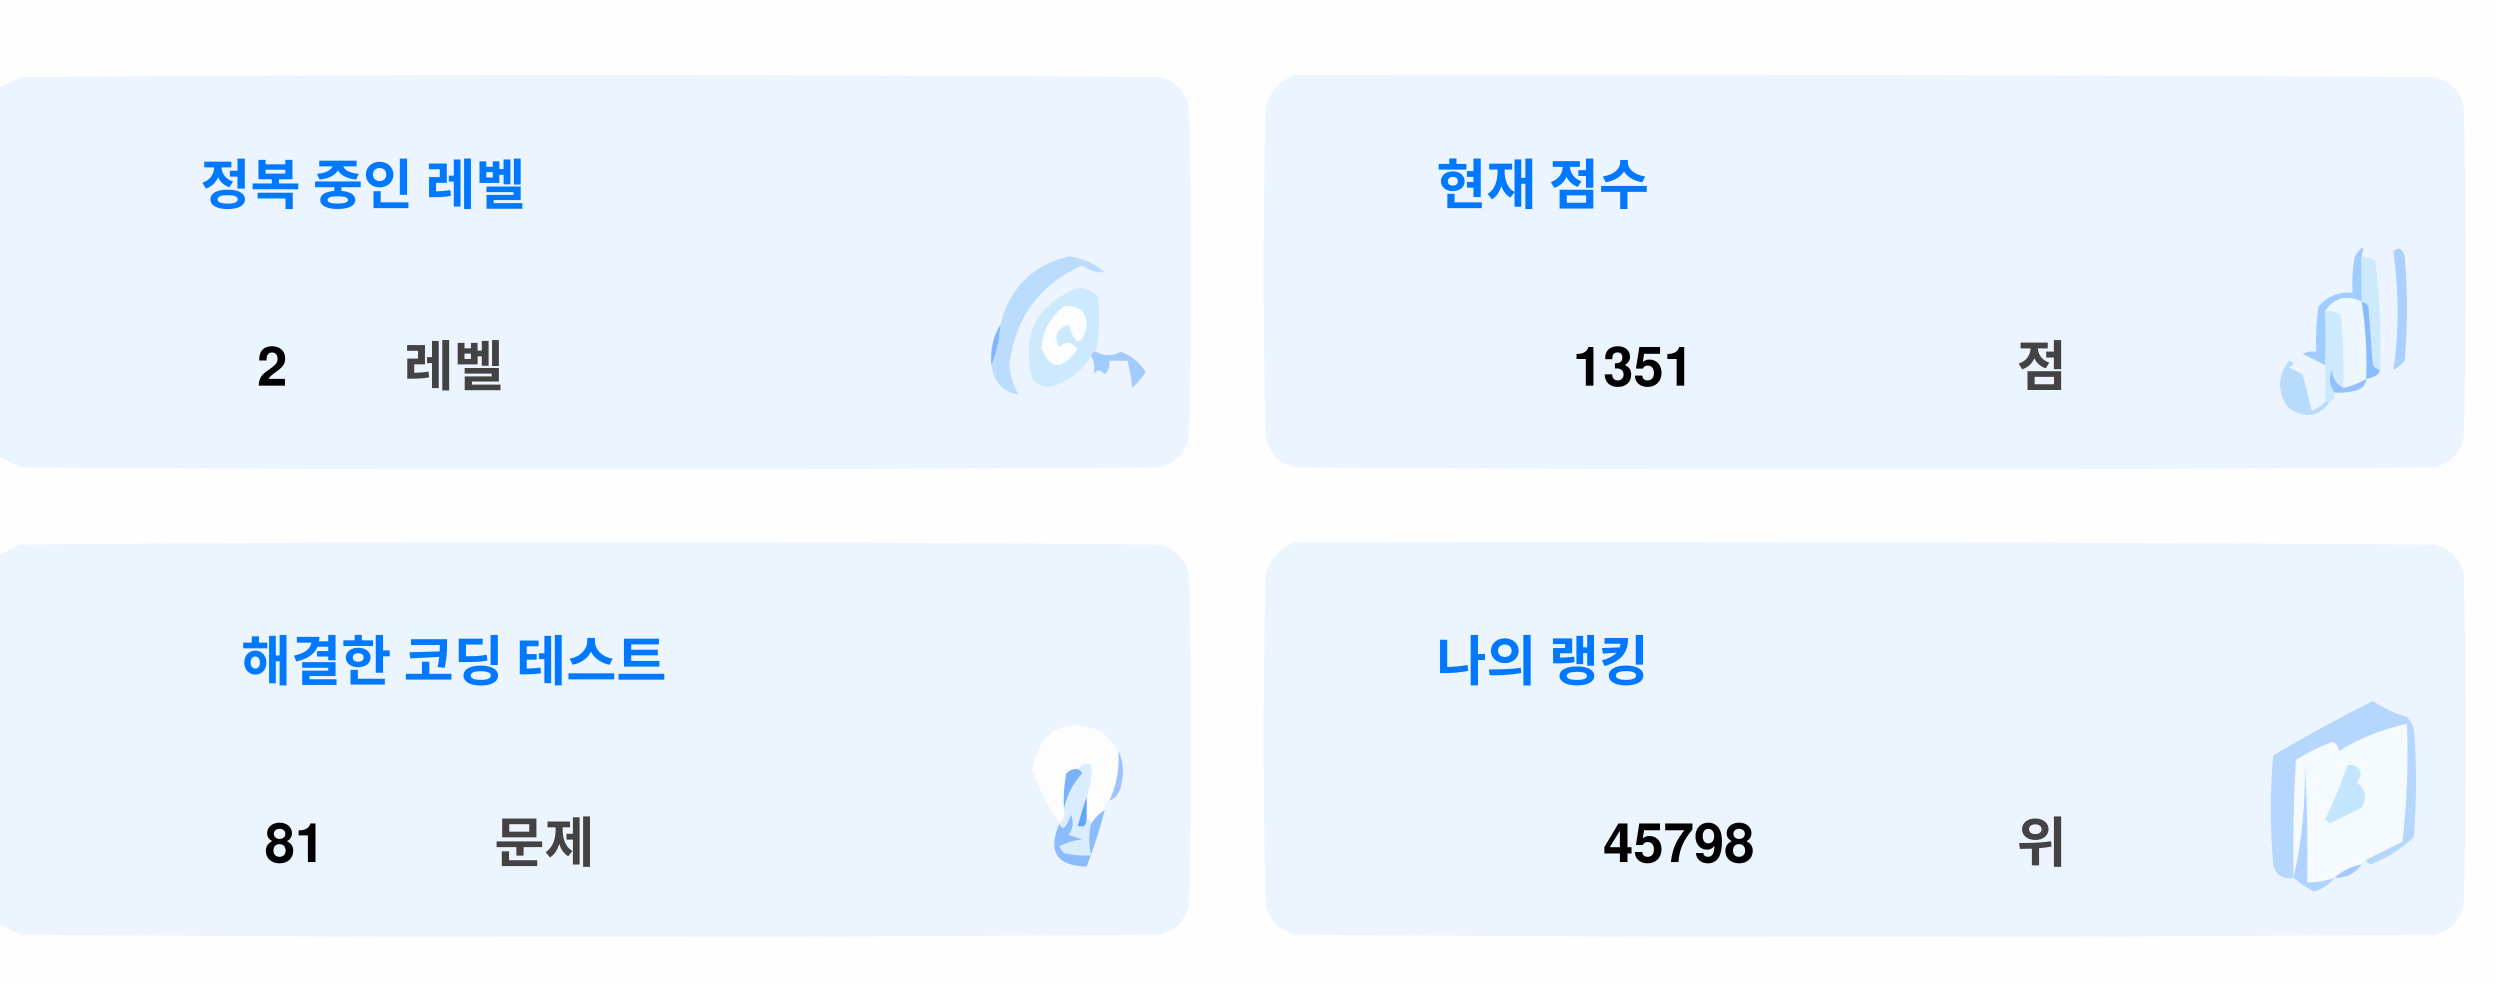
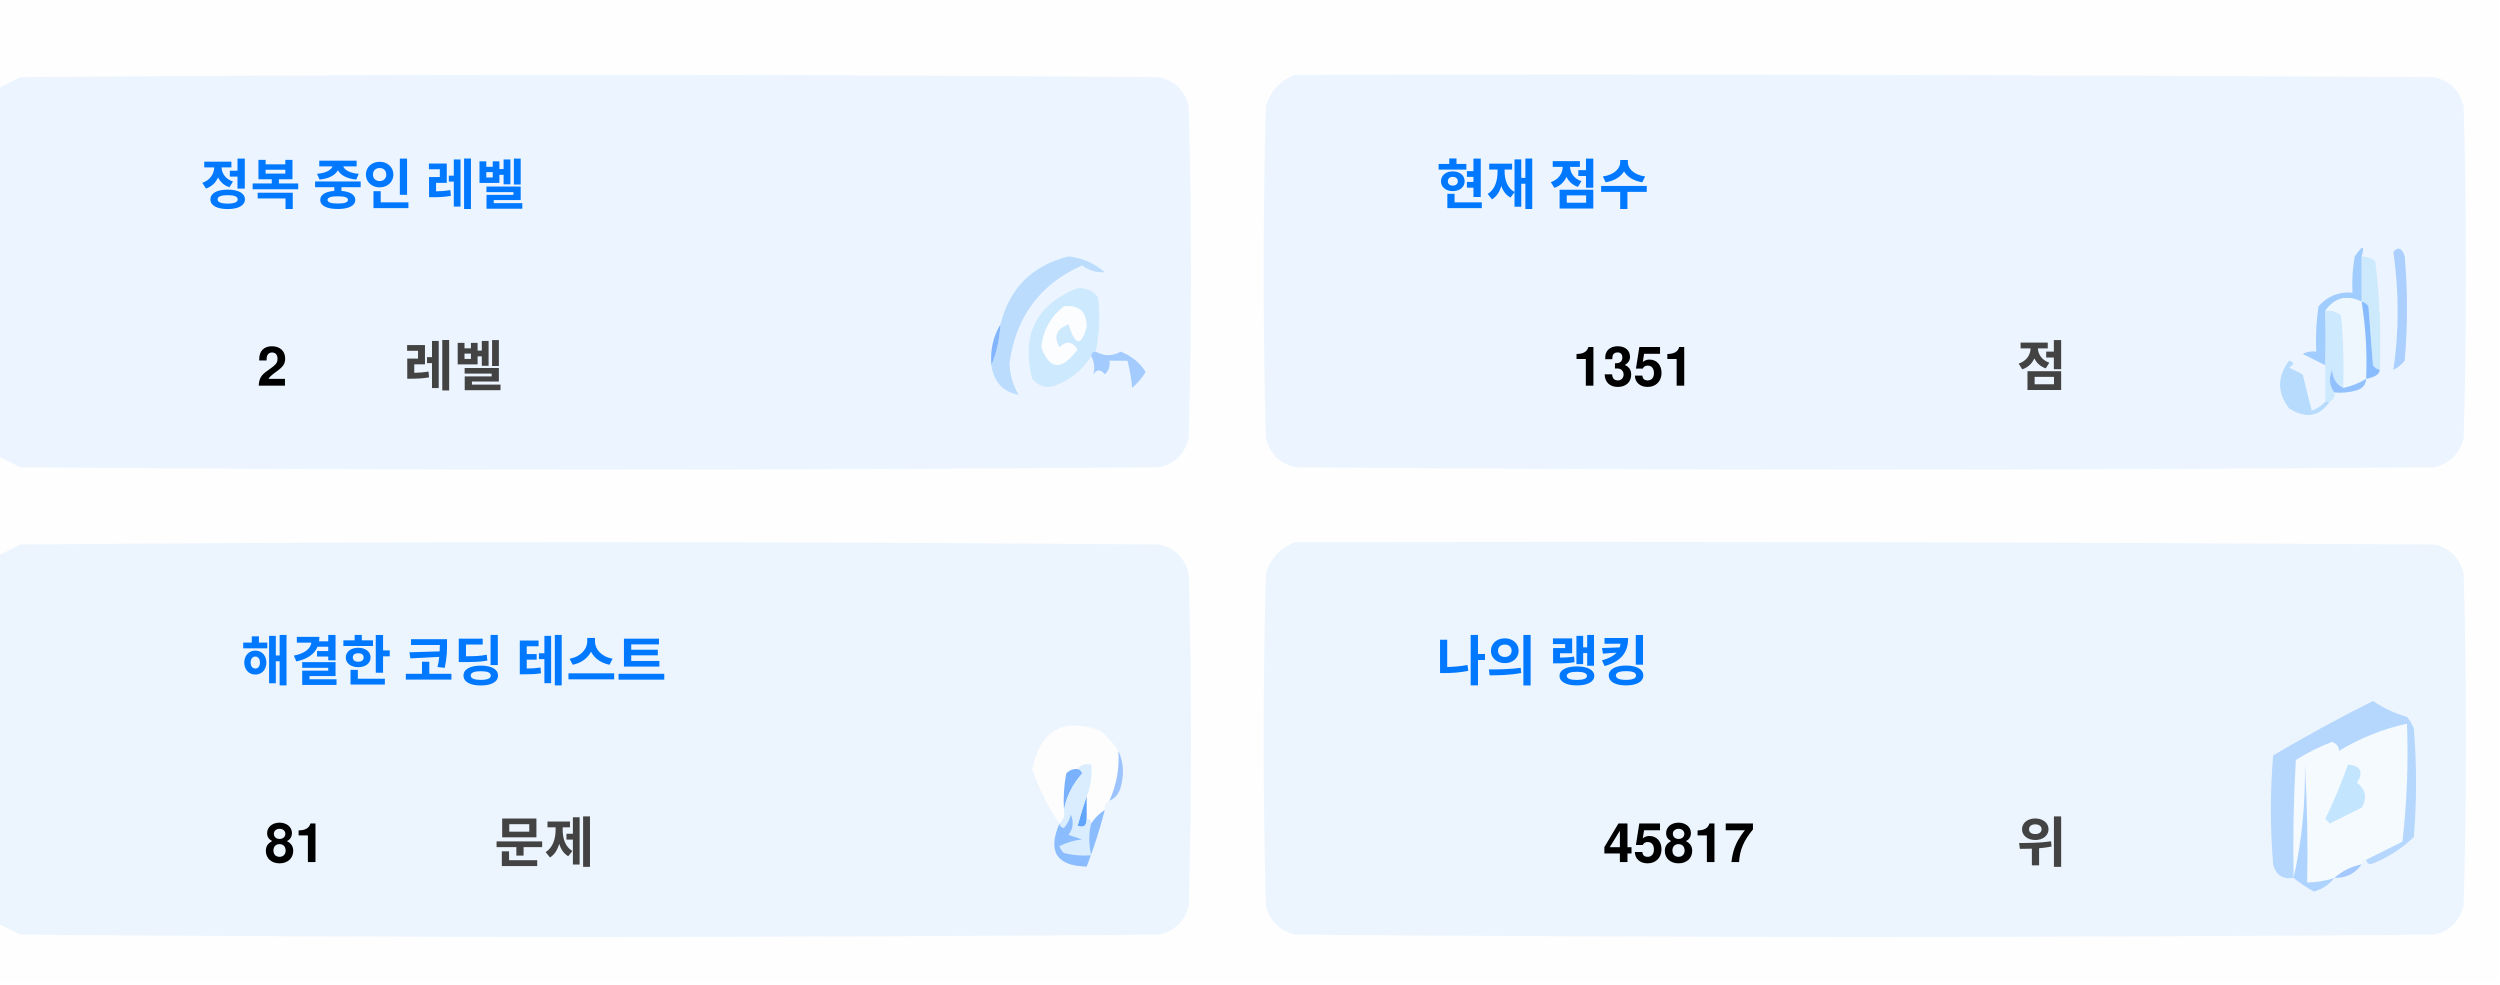
<svg xmlns="http://www.w3.org/2000/svg" version="1.1" width="551px" height="217px" style="shape-rendering:geometricPrecision; text-rendering:geometricPrecision; image-rendering:optimizeQuality; fill-rule:evenodd; clip-rule:evenodd">
  <style>.title {fill: #434343;font-size: 1rem;line-height: 1.5rem;font-weight: bold;font-family: -apple-system, BlinkMacSystemFont, Segoe UI, Helvetica, Arial, sans-serif, Apple Color Emoji, Segoe UI Emoji;}.desc {fill: #434343;font-size: 2.5rem;font-weight: bold;line-height: 1.5rem;font-family: -apple-system, BlinkMacSystemFont, Segoe UI, Helvetica, Arial, sans-serif, Apple Color Emoji, Segoe UI Emoji;}.desc-2 {fill: #434343;font-size: 1rem;font-weight: bold;line-height: 1.5rem;font-family: -apple-system, BlinkMacSystemFont, Segoe UI, Helvetica, Arial, sans-serif, Apple Color Emoji, Segoe UI Emoji;}.text, .desc {animation: twinkling 4s ease-in-out infinite;}@keyframes twinkling {40% { opacity: 1; }50% { opacity: 0.5; }60% { opacity: 1; }70% { opacity: 0.5; }80% { opacity: 1; }}</style>
  <g>
    <path style="opacity:1" fill="#fefefe" d="M -0.5,-0.5 C 183.167,-0.5 366.833,-0.5 550.5,-0.5C 550.5,71.833 550.5,144.167 550.5,216.5C 366.833,216.5 183.167,216.5 -0.5,216.5C -0.5,212.167 -0.5,207.833 -0.5,203.5C 1.14,204.32 2.807,205.153 4.5,206C 88.167,206.667 171.833,206.667 255.5,206C 259,205.167 261.167,203 262,199.5C 262.667,175.167 262.667,150.833 262,126.5C 261.167,123 259,120.833 255.5,120C 171.833,119.333 88.167,119.333 4.5,120C 2.807,120.847 1.14,121.68 -0.5,122.5C -0.5,115.167 -0.5,107.833 -0.5,100.5C 1.14,101.32 2.807,102.153 4.5,103C 88.167,103.667 171.833,103.667 255.5,103C 259,102.167 261.167,100 262,96.5C 262.667,72.167 262.667,47.833 262,23.5C 261.167,20 259,17.833 255.5,17C 171.833,16.333 88.167,16.333 4.5,17C 2.807,17.847 1.14,18.68 -0.5,19.5C -0.5,12.833 -0.5,6.167 -0.5,-0.5 Z" />
  </g>
  <g>
    <path style="opacity:1" fill="#ecf5ff" d="M -0.5,100.5 C -0.5,73.5 -0.5,46.5 -0.5,19.5C 1.14,18.68 2.807,17.847 4.5,17C 88.167,16.333 171.833,16.333 255.5,17C 259,17.833 261.167,20 262,23.5C 262.667,47.833 262.667,72.167 262,96.5C 261.167,100 259,102.167 255.5,103C 171.833,103.667 88.167,103.667 4.5,103C 2.807,102.153 1.14,101.32 -0.5,100.5 Z" />
  </g>
  <g>
    <path style="opacity:1" fill="#ecf5ff" d="M 285.5,16.5 C 369.167,16.333 452.834,16.5 536.5,17C 540,17.833 542.167,20 543,23.5C 543.667,47.833 543.667,72.167 543,96.5C 542.167,100 540,102.167 536.5,103C 452.833,103.667 369.167,103.667 285.5,103C 282,102.167 279.833,100 279,96.5C 278.333,72.167 278.333,47.833 279,23.5C 280.018,19.985 282.185,17.652 285.5,16.5 Z" />
  </g>
  <g>
    <path style="opacity:1" fill="#cdeafd" d="M 520.5,56.5 C 521.583,56.539 522.583,56.873 523.5,57.5C 524.498,65.472 524.831,73.472 524.5,81.5C 523.883,81.389 523.383,81.056 523,80.5C 522.667,76.167 522.333,71.833 522,67.5C 521.617,66.944 521.117,66.611 520.5,66.5C 520.5,63.167 520.5,59.833 520.5,56.5 Z" />
  </g>
  <g>
    <path style="opacity:1" fill="#abcfff" d="M 527.5,55.5 C 528.566,54.308 529.399,54.641 530,56.5C 530.667,64.167 530.667,71.833 530,79.5C 529.311,80.357 528.478,81.023 527.5,81.5C 528.758,73.08 528.758,64.414 527.5,55.5 Z" />
  </g>
  <g>
    <path style="opacity:1" fill="#bbdcfd" d="M 218.5,80.5 C 219.657,77.727 220.324,74.727 220.5,71.5C 222.49,63.51 227.49,58.51 235.5,56.5C 238.528,56.847 241.194,58.014 243.5,60C 241.744,60.141 240.078,59.641 238.5,58.5C 229.247,62.607 223.914,69.773 222.5,80C 222.565,82.526 223.232,84.859 224.5,87C 221.07,86.397 219.07,84.231 218.5,80.5 Z" />
  </g>
  <g>
    <path style="opacity:1" fill="#cde9fd" d="M 241.5,77.5 C 240.833,77.5 240.5,77.833 240.5,78.5C 238.628,81.529 235.961,83.695 232.5,85C 230.536,85.624 228.869,85.124 227.5,83.5C 225.021,73.791 228.354,67.124 237.5,63.5C 239.374,63.39 240.874,64.056 242,65.5C 242.497,69.524 242.331,73.524 241.5,77.5 Z" />
  </g>
  <g>
    <path style="opacity:1" fill="#fcfdfe" d="M 234.5,67.5 C 237.826,67.162 239.493,68.662 239.5,72C 238.334,76.434 237,76.267 235.5,71.5C 232.832,72.515 232.166,74.182 233.5,76.5C 235.017,75.089 236.351,75.256 237.5,77C 234.006,81.771 231.34,81.605 229.5,76.5C 229.904,72.771 231.571,69.771 234.5,67.5 Z" />
  </g>
  <g>
    <path style="opacity:1" fill="#a1ccfe" d="M 520.5,56.5 C 520.5,59.833 520.5,63.167 520.5,66.5C 517.238,64.922 514.572,65.589 512.5,68.5C 512.617,72.81 512.617,76.81 512.5,80.5C 510.86,79.68 509.193,78.847 507.5,78C 508.448,77.517 509.448,77.35 510.5,77.5C 510.335,74.15 510.502,70.817 511,67.5C 512.995,65.253 515.495,64.253 518.5,64.5C 518.336,61.813 518.503,59.146 519,56.5C 520.731,53.969 521.231,53.969 520.5,56.5 Z" />
  </g>
  <g>
    <path style="opacity:1" fill="#cde9fd" d="M 512.5,68.5 C 513.822,68.33 514.989,68.663 516,69.5C 516.499,74.823 516.666,80.156 516.5,85.5C 514.955,84.77 514.122,83.437 514,81.5C 513.22,83.387 513.387,85.054 514.5,86.5C 514.672,87.492 514.338,88.158 513.5,88.5C 513.167,88.5 512.833,88.5 512.5,88.5C 512.5,85.833 512.5,83.167 512.5,80.5C 512.617,76.81 512.617,72.81 512.5,68.5 Z" />
  </g>
  <g>
    <path style="opacity:1" fill="#eef6fe" d="M 520.5,66.5 C 521.407,72.106 521.74,77.773 521.5,83.5C 519.95,84.441 518.284,85.108 516.5,85.5C 516.666,80.156 516.499,74.823 516,69.5C 514.989,68.663 513.822,68.33 512.5,68.5C 514.572,65.589 517.238,64.922 520.5,66.5 Z" />
  </g>
  <g>
    <path style="opacity:1" fill="#88bcff" d="M 520.5,66.5 C 521.117,66.611 521.617,66.944 522,67.5C 522.333,71.833 522.667,76.167 523,80.5C 523.383,81.056 523.883,81.389 524.5,81.5C 524.445,82.469 523.445,83.136 521.5,83.5C 521.74,77.773 521.407,72.106 520.5,66.5 Z" />
  </g>
  <g>
    <path style="opacity:1" fill="#82b5fe" d="M 220.5,71.5 C 220.324,74.727 219.657,77.727 218.5,80.5C 218.215,77.171 218.882,74.171 220.5,71.5 Z" />
  </g>
  <g>
    <path style="opacity:1" fill="#a3cbfe" d="M 240.5,78.5 C 240.5,77.833 240.833,77.5 241.5,77.5C 243.391,78.536 245.224,78.536 247,77.5C 249.391,78.429 251.225,79.929 252.5,82C 251.681,83.319 250.681,84.486 249.5,85.5C 249.409,83.777 249.075,81.777 248.5,79.5C 247.167,79.5 245.833,79.5 244.5,79.5C 244.719,80.675 244.386,81.675 243.5,82.5C 242.575,81.359 241.741,81.359 241,82.5C 241.331,80.981 241.164,79.648 240.5,78.5 Z" />
  </g>
  <g>
    <path style="opacity:1" fill="#b7dbfd" d="M 512.5,88.5 C 512.833,88.5 513.167,88.5 513.5,88.5C 511.199,91.857 508.199,92.357 504.5,90C 501.872,86.535 501.872,83.035 504.5,79.5C 505.696,79.846 505.696,80.346 504.5,81C 505.5,81.5 506.5,82 507.5,82.5C 508.167,85.167 508.833,87.833 509.5,90.5C 510.739,90.058 511.739,89.391 512.5,88.5 Z" />
  </g>
  <g>
    <path style="opacity:1" fill="#92c1fe" d="M 516.5,85.5 C 518.284,85.108 519.95,84.441 521.5,83.5C 521.423,84.75 520.756,85.583 519.5,86C 517.866,86.493 516.199,86.66 514.5,86.5C 513.387,85.054 513.22,83.387 514,81.5C 514.122,83.437 514.955,84.77 516.5,85.5 Z" />
  </g>
  <g>
    <path style="opacity:1" fill="#ecf5fe" d="M -0.5,203.5 C -0.5,176.5 -0.5,149.5 -0.5,122.5C 1.14,121.68 2.807,120.847 4.5,120C 88.167,119.333 171.833,119.333 255.5,120C 259,120.833 261.167,123 262,126.5C 262.667,150.833 262.667,175.167 262,199.5C 261.167,203 259,205.167 255.5,206C 171.833,206.667 88.167,206.667 4.5,206C 2.807,205.153 1.14,204.32 -0.5,203.5 Z" />
  </g>
  <g>
    <path style="opacity:1" fill="#ecf5fe" d="M 285.5,119.5 C 369.167,119.333 452.834,119.5 536.5,120C 540,120.833 542.167,123 543,126.5C 543.667,150.833 543.667,175.167 543,199.5C 542.167,203 540,205.167 536.5,206C 452.833,206.667 369.167,206.667 285.5,206C 282,205.167 279.833,203 279,199.5C 278.333,175.167 278.333,150.833 279,126.5C 280.018,122.985 282.185,120.652 285.5,119.5 Z" />
  </g>
  <g>
    <path style="opacity:1" fill="#fdfdfe" d="M 246.5,165.5 C 246.758,169.367 246.092,173.034 244.5,176.5C 243.662,176.842 243.328,177.508 243.5,178.5C 242.272,179.306 241.272,180.306 240.5,181.5C 240.5,180.833 240.167,180.5 239.5,180.5C 239.5,178.833 239.5,177.167 239.5,175.5C 240.369,173.283 240.702,170.95 240.5,168.5C 239.209,168.263 238.209,168.596 237.5,169.5C 236.504,169.414 235.671,169.748 235,170.5C 234.503,173.146 234.336,175.813 234.5,178.5C 234.737,179.791 234.404,180.791 233.5,181.5C 230.986,177.806 228.986,173.806 227.5,169.5C 229.309,160.957 234.309,158.124 242.5,161C 244.07,162.397 245.404,163.897 246.5,165.5 Z" />
  </g>
  <g>
    <path style="opacity:1" fill="#f5faff" d="M 521.5,189.5 C 520.833,189.5 520.5,189.833 520.5,190.5C 518.181,190.992 516.181,191.992 514.5,193.5C 512.565,194.15 510.565,194.483 508.5,194.5C 508.666,185.827 508.5,177.16 508,168.5C 508.141,177.227 507.308,185.56 505.5,193.5C 505.334,184.827 505.5,176.16 506,167.5C 508.527,165.903 511.194,164.57 514,163.5C 515.011,163.892 515.511,164.559 515.5,165.5C 520.21,162.641 525.21,160.641 530.5,159.5C 530.831,168.192 530.498,176.859 529.5,185.5C 526.807,186.847 524.14,188.18 521.5,189.5 Z" />
  </g>
  <g>
    <path style="opacity:1" fill="#b6d7fd" d="M 521.5,189.5 C 524.14,188.18 526.807,186.847 529.5,185.5C 530.498,176.859 530.831,168.192 530.5,159.5C 525.21,160.641 520.21,162.641 515.5,165.5C 515.511,164.559 515.011,163.892 514,163.5C 511.194,164.57 508.527,165.903 506,167.5C 505.5,176.16 505.334,184.827 505.5,193.5C 503.089,193.863 501.589,192.863 501,190.5C 500.333,182.5 500.333,174.5 501,166.5C 508.173,162.246 515.507,158.246 523,154.5C 525.304,156.068 527.804,157.235 530.5,158C 531.126,158.75 531.626,159.584 532,160.5C 532.667,168.5 532.667,176.5 532,184.5C 529.292,187.111 526.125,189.111 522.5,190.5C 521.893,190.376 521.56,190.043 521.5,189.5 Z" />
  </g>
  <g>
    <path style="opacity:1" fill="#c3e5fe" d="M 517.5,168.5 C 520.317,168.801 520.984,170.134 519.5,172.5C 521.439,174.122 521.772,175.956 520.5,178C 518.167,179.167 515.833,180.333 513.5,181.5C 513.167,181.167 512.833,180.833 512.5,180.5C 514.414,176.515 516.081,172.515 517.5,168.5 Z" />
  </g>
  <g>
    <path style="opacity:1" fill="#7ab1fc" d="M 237.5,169.5 C 238.043,169.56 238.376,169.893 238.5,170.5C 236.395,172.836 235.062,175.503 234.5,178.5C 234.336,175.813 234.503,173.146 235,170.5C 235.671,169.748 236.504,169.414 237.5,169.5 Z" />
  </g>
  <g>
    <path style="opacity:1" fill="#afd3ff" d="M 514.5,193.5 C 513.378,194.947 511.878,195.947 510,196.5C 508.348,195.601 506.848,194.601 505.5,193.5C 507.308,185.56 508.141,177.227 508,168.5C 508.5,177.16 508.666,185.827 508.5,194.5C 510.565,194.483 512.565,194.15 514.5,193.5 Z" />
  </g>
  <g>
    <path style="opacity:1" fill="#9cc3fd" d="M 246.5,165.5 C 247.634,167.966 247.801,170.633 247,173.5C 246.623,174.942 245.79,175.942 244.5,176.5C 246.092,173.034 246.758,169.367 246.5,165.5 Z" />
  </g>
  <g>
    <path style="opacity:1" fill="#62a6fc" d="M 239.5,175.5 C 239.5,177.167 239.5,178.833 239.5,180.5C 239.483,182.028 238.816,182.528 237.5,182C 238.117,179.723 238.784,177.556 239.5,175.5 Z" />
  </g>
  <g>
    <path style="opacity:1" fill="#daedfe" d="M 237.5,169.5 C 238.209,168.596 239.209,168.263 240.5,168.5C 240.702,170.95 240.369,173.283 239.5,175.5C 238.784,177.556 238.117,179.723 237.5,182C 238.816,182.528 239.483,182.028 239.5,180.5C 240.167,180.5 240.5,180.833 240.5,181.5C 239.918,183.669 239.918,186.002 240.5,188.5C 238.473,188.662 236.473,188.495 234.5,188C 234.043,187.586 233.709,187.086 233.5,186.5C 235.078,185.702 236.744,185.202 238.5,185C 237.5,184.667 236.5,184.333 235.5,184C 236.554,182.612 236.72,181.112 236,179.5C 235.751,180.624 235.251,181.624 234.5,182.5C 233.893,182.376 233.56,182.043 233.5,181.5C 234.404,180.791 234.737,179.791 234.5,178.5C 235.062,175.503 236.395,172.836 238.5,170.5C 238.376,169.893 238.043,169.56 237.5,169.5 Z" />
  </g>
  <g>
    <path style="opacity:1" fill="#8bbcfd" d="M 243.5,178.5 C 242.395,182.803 241.062,186.969 239.5,191C 232.857,190.847 230.857,187.68 233.5,181.5C 233.56,182.043 233.893,182.376 234.5,182.5C 235.251,181.624 235.751,180.624 236,179.5C 236.72,181.112 236.554,182.612 235.5,184C 236.5,184.333 237.5,184.667 238.5,185C 236.744,185.202 235.078,185.702 233.5,186.5C 233.709,187.086 234.043,187.586 234.5,188C 236.473,188.495 238.473,188.662 240.5,188.5C 239.918,186.002 239.918,183.669 240.5,181.5C 241.272,180.306 242.272,179.306 243.5,178.5 Z" />
  </g>
  <g>
    <path style="opacity:1" fill="#a4c8ff" d="M 520.5,190.5 C 519.089,192.539 517.089,193.539 514.5,193.5C 516.181,191.992 518.181,190.992 520.5,190.5 Z" />
  </g>
  <text text-anchor="middle" x="80" y="45" class="title" style="fill:#0078ff;" stroke="#none" stroke-width="1">정복 중인 레벨</text>
  <text text-anchor="middle" x="60" y="85" class="desc" style="fill:#000000;" stroke="#none" stroke-width="1">2</text>
  <text text-anchor="middle" x="100" y="85" class="desc-2" style="fill:#434343;" stroke="#none" stroke-width="1">레벨</text>
  <text text-anchor="middle" x="340" y="45" class="title" style="fill:#0078ff;" stroke="#none" stroke-width="1">현재 점수</text>
  <text text-anchor="middle" x="360" y="85" class="desc" style="fill:#000000;" stroke="#none" stroke-width="1">1351</text>
  <text text-anchor="middle" x="450" y="85" class="desc-2" style="fill:#434343;" stroke="#none" stroke-width="1">점</text>
  <text text-anchor="middle" x="100" y="150" class="title" style="fill:#0078ff;" stroke="#none" stroke-width="1">해결한 코딩 테스트</text>
  <text text-anchor="middle" x="65" y="190" class="desc" style="fill:#000000;" stroke="#none" stroke-width="1">81</text>
  <text text-anchor="middle" x="120" y="190" class="desc-2" style="fill:#434343;" stroke="#none" stroke-width="1">문제</text>
  <text text-anchor="middle" x="340" y="150" class="title" style="fill:#0078ff;" stroke="#none" stroke-width="1">나의 랭킹</text>
-   <text text-anchor="middle" x="370" y="190" class="desc" style="fill:#000000;" stroke="#none" stroke-width="1">45798</text>
+   <text text-anchor="middle" x="370" y="190" class="desc" style="fill:#000000;" stroke="#none" stroke-width="1">45817</text>
  <text text-anchor="middle" x="450" y="190" class="desc-2" style="fill:#434343;" stroke="#none" stroke-width="1">위</text>
</svg>
